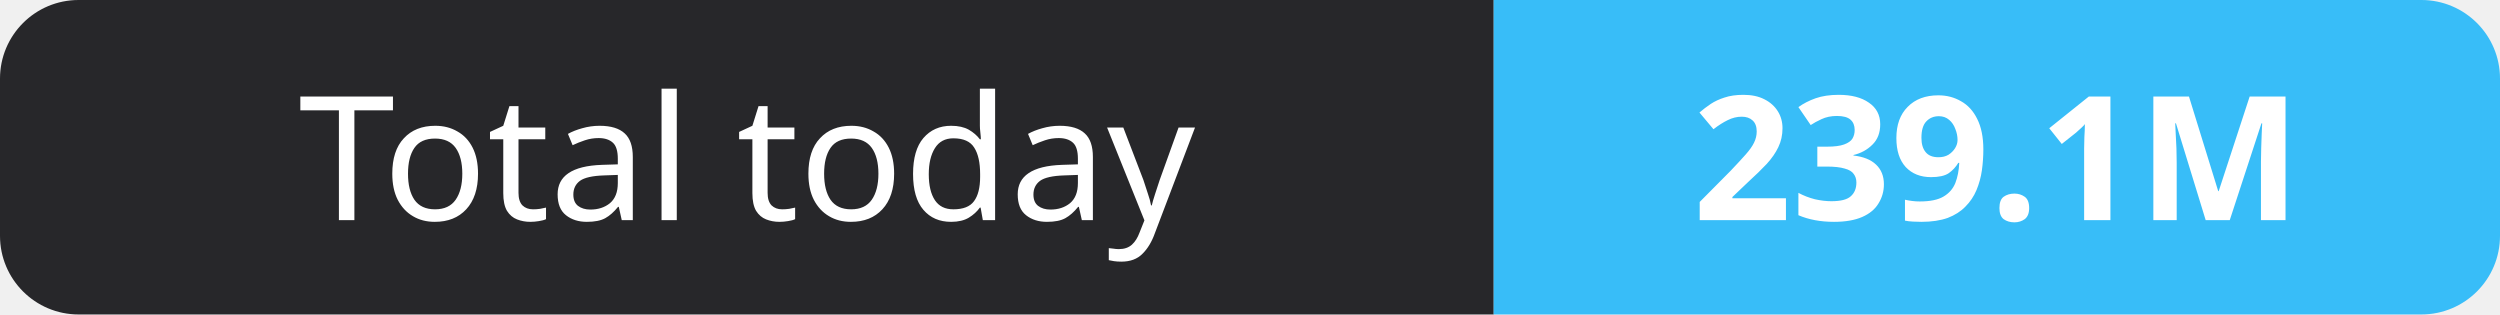
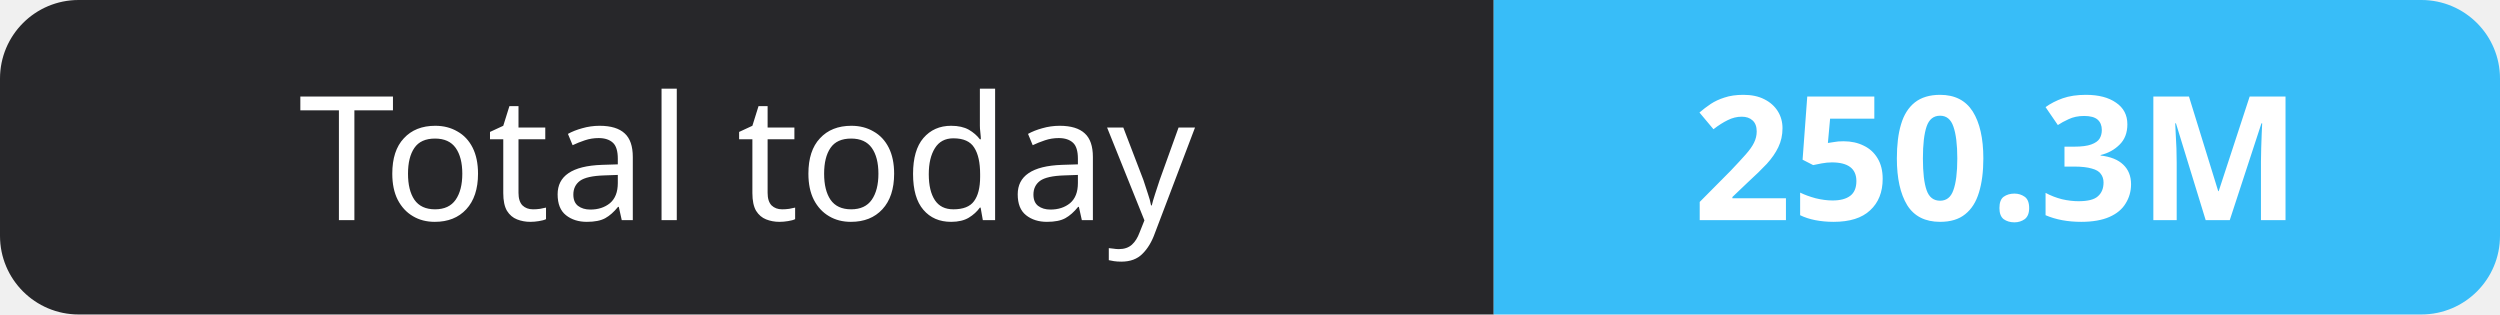
- <svg xmlns="http://www.w3.org/2000/svg" width="159" height="20" role="img" aria-label="Total today: 239.1M">
+ <svg xmlns="http://www.w3.org/2000/svg" width="159" height="20" role="img" aria-label="Total today: 250.3M">
  <clipPath id="r">
    <rect width="159" height="20" rx="5" fill="#fff" />
  </clipPath>
  <g clip-path="url(#r)">
    <rect width="95" height="20" fill="#27272a" />
    <rect x="95" width="64" height="20" fill="#38bdf8" />
  </g>
  <g fill="#fff" text-anchor="middle" font-family="Verdana,Geneva,sans-serif" font-size="11">
    <text x="47.5" y="14">Total today</text>
-     <text x="127.0" y="14" font-weight="700">239.1M</text>
+     <text x="127.0" y="14" font-weight="700">250.3M</text>
  </g>
</svg>
